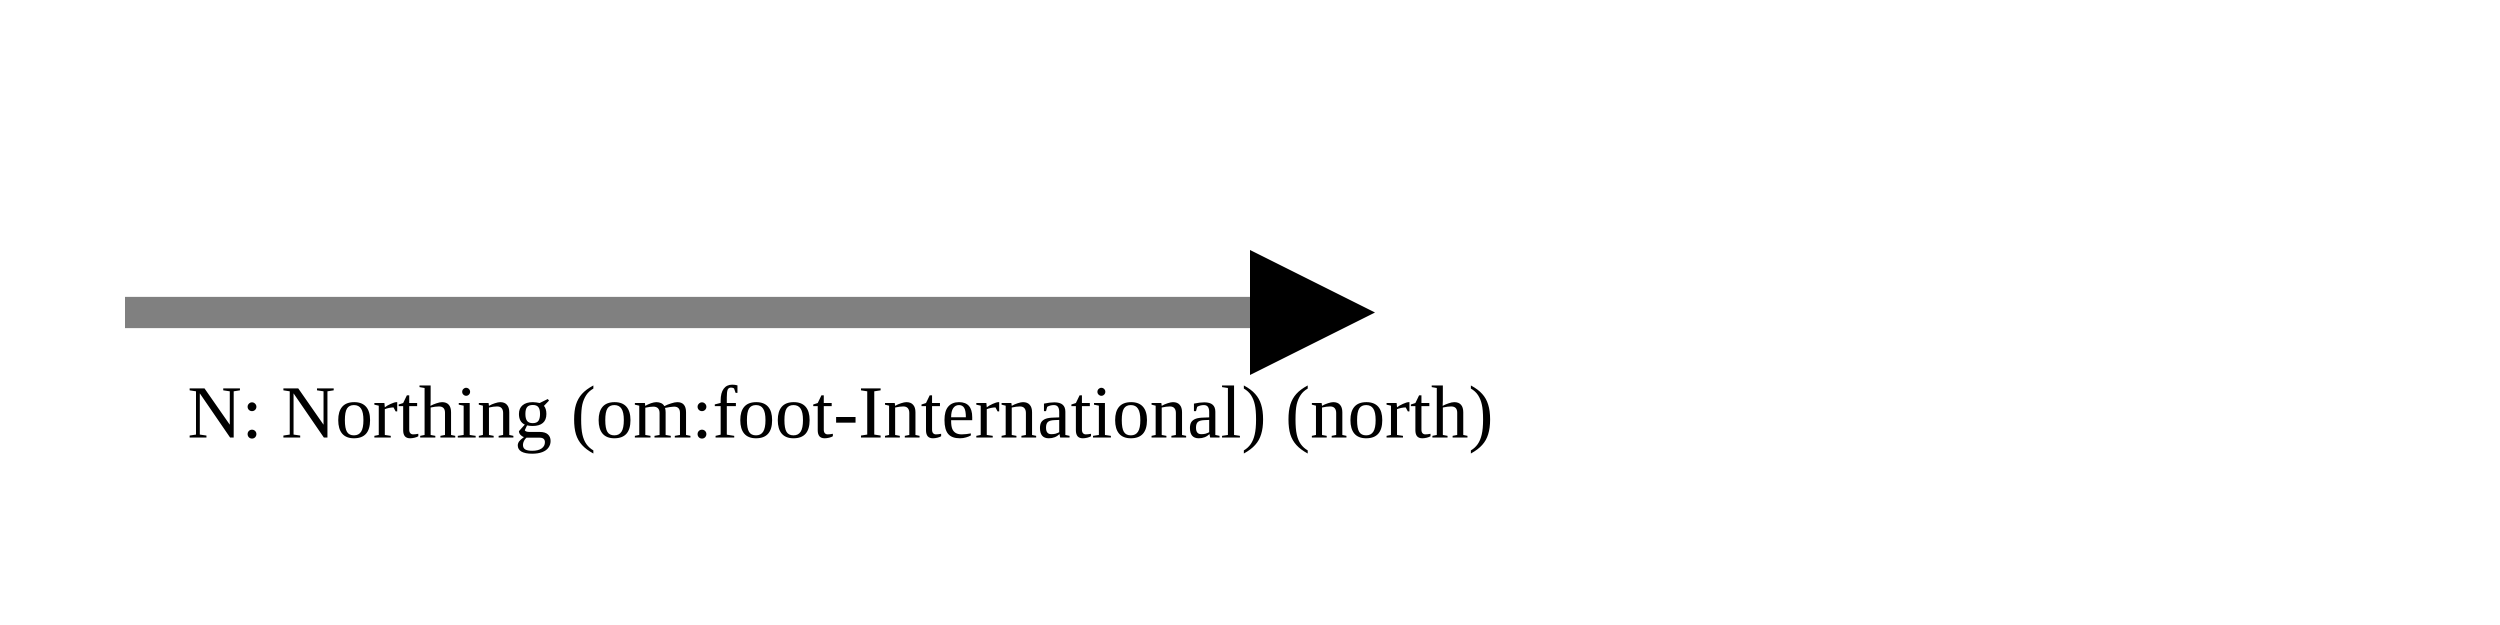
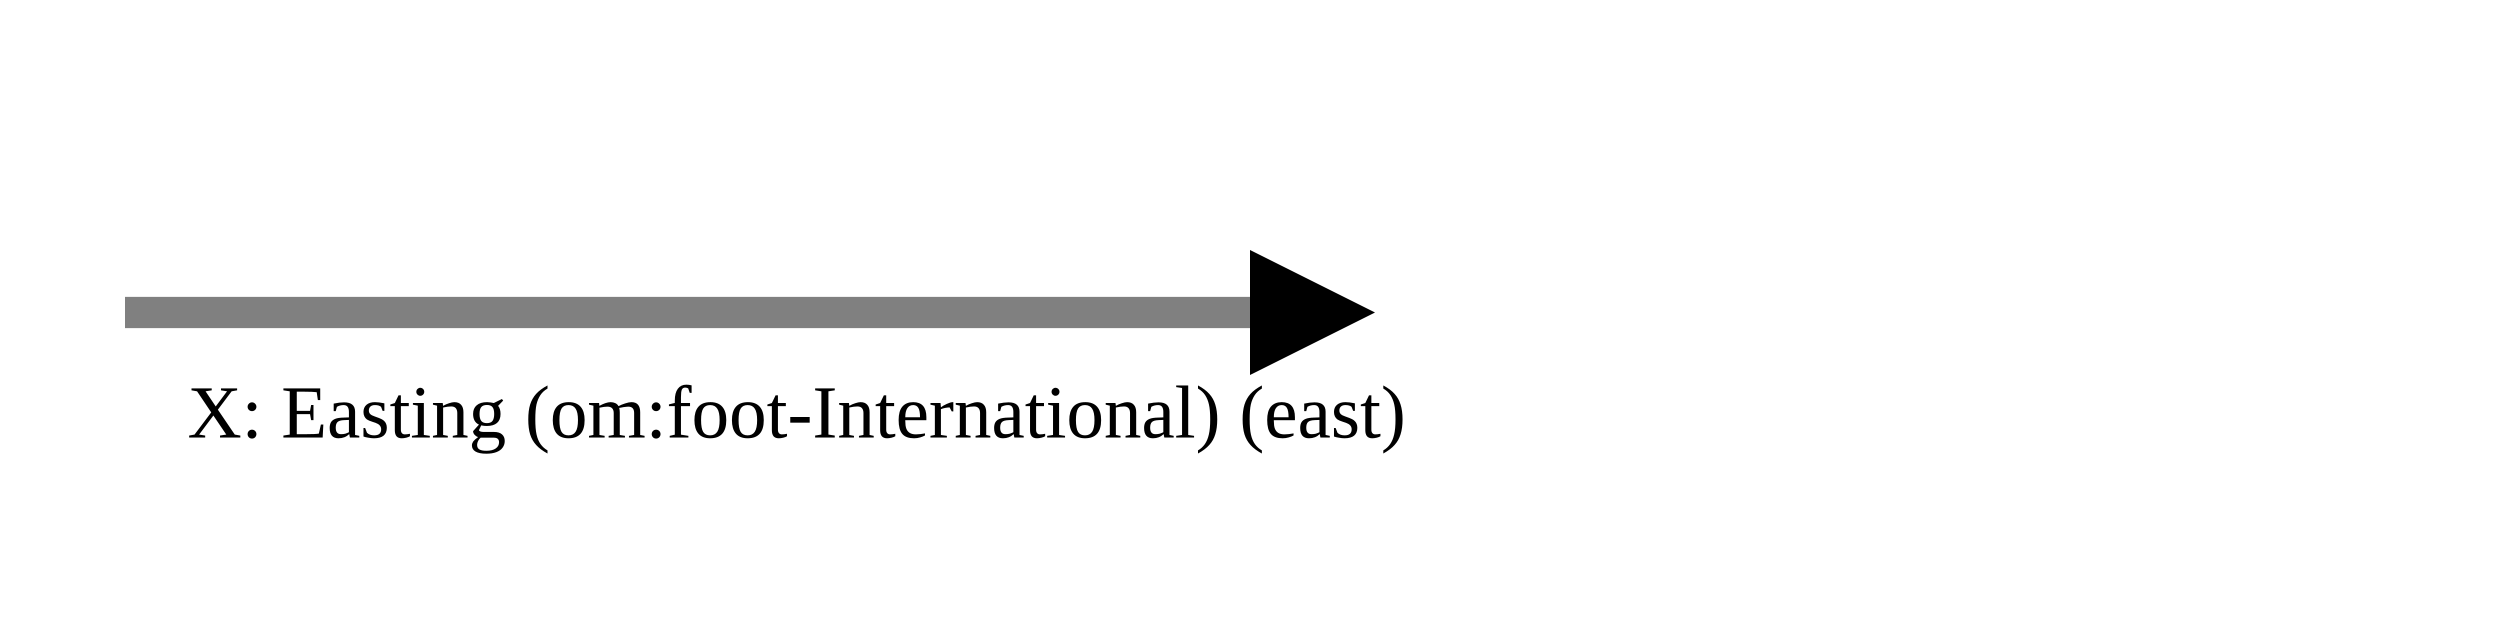
<svg xmlns="http://www.w3.org/2000/svg" version="1.1" width="400" height="100" viewbox="0 0 275 100">
  <defs>
    <marker id="arrowhead" markerWidth="10" markerHeight="7" refX="0" refY="2" orient="auto">
      <polygon points="0 0, 4 2, 0 4" />
    </marker>
  </defs>
  <line x1="20" y1="50" x2="200" y2="50" stroke="gray" stroke-width="5" marker-end="url(#arrowhead)" />
-   <text x="30" y="70" class="small">N: Northing (om:foot-International) (north)</text>
+   <text x="30" y="70" class="small">X: Easting (om:foot-International) (east)</text>
</svg>
